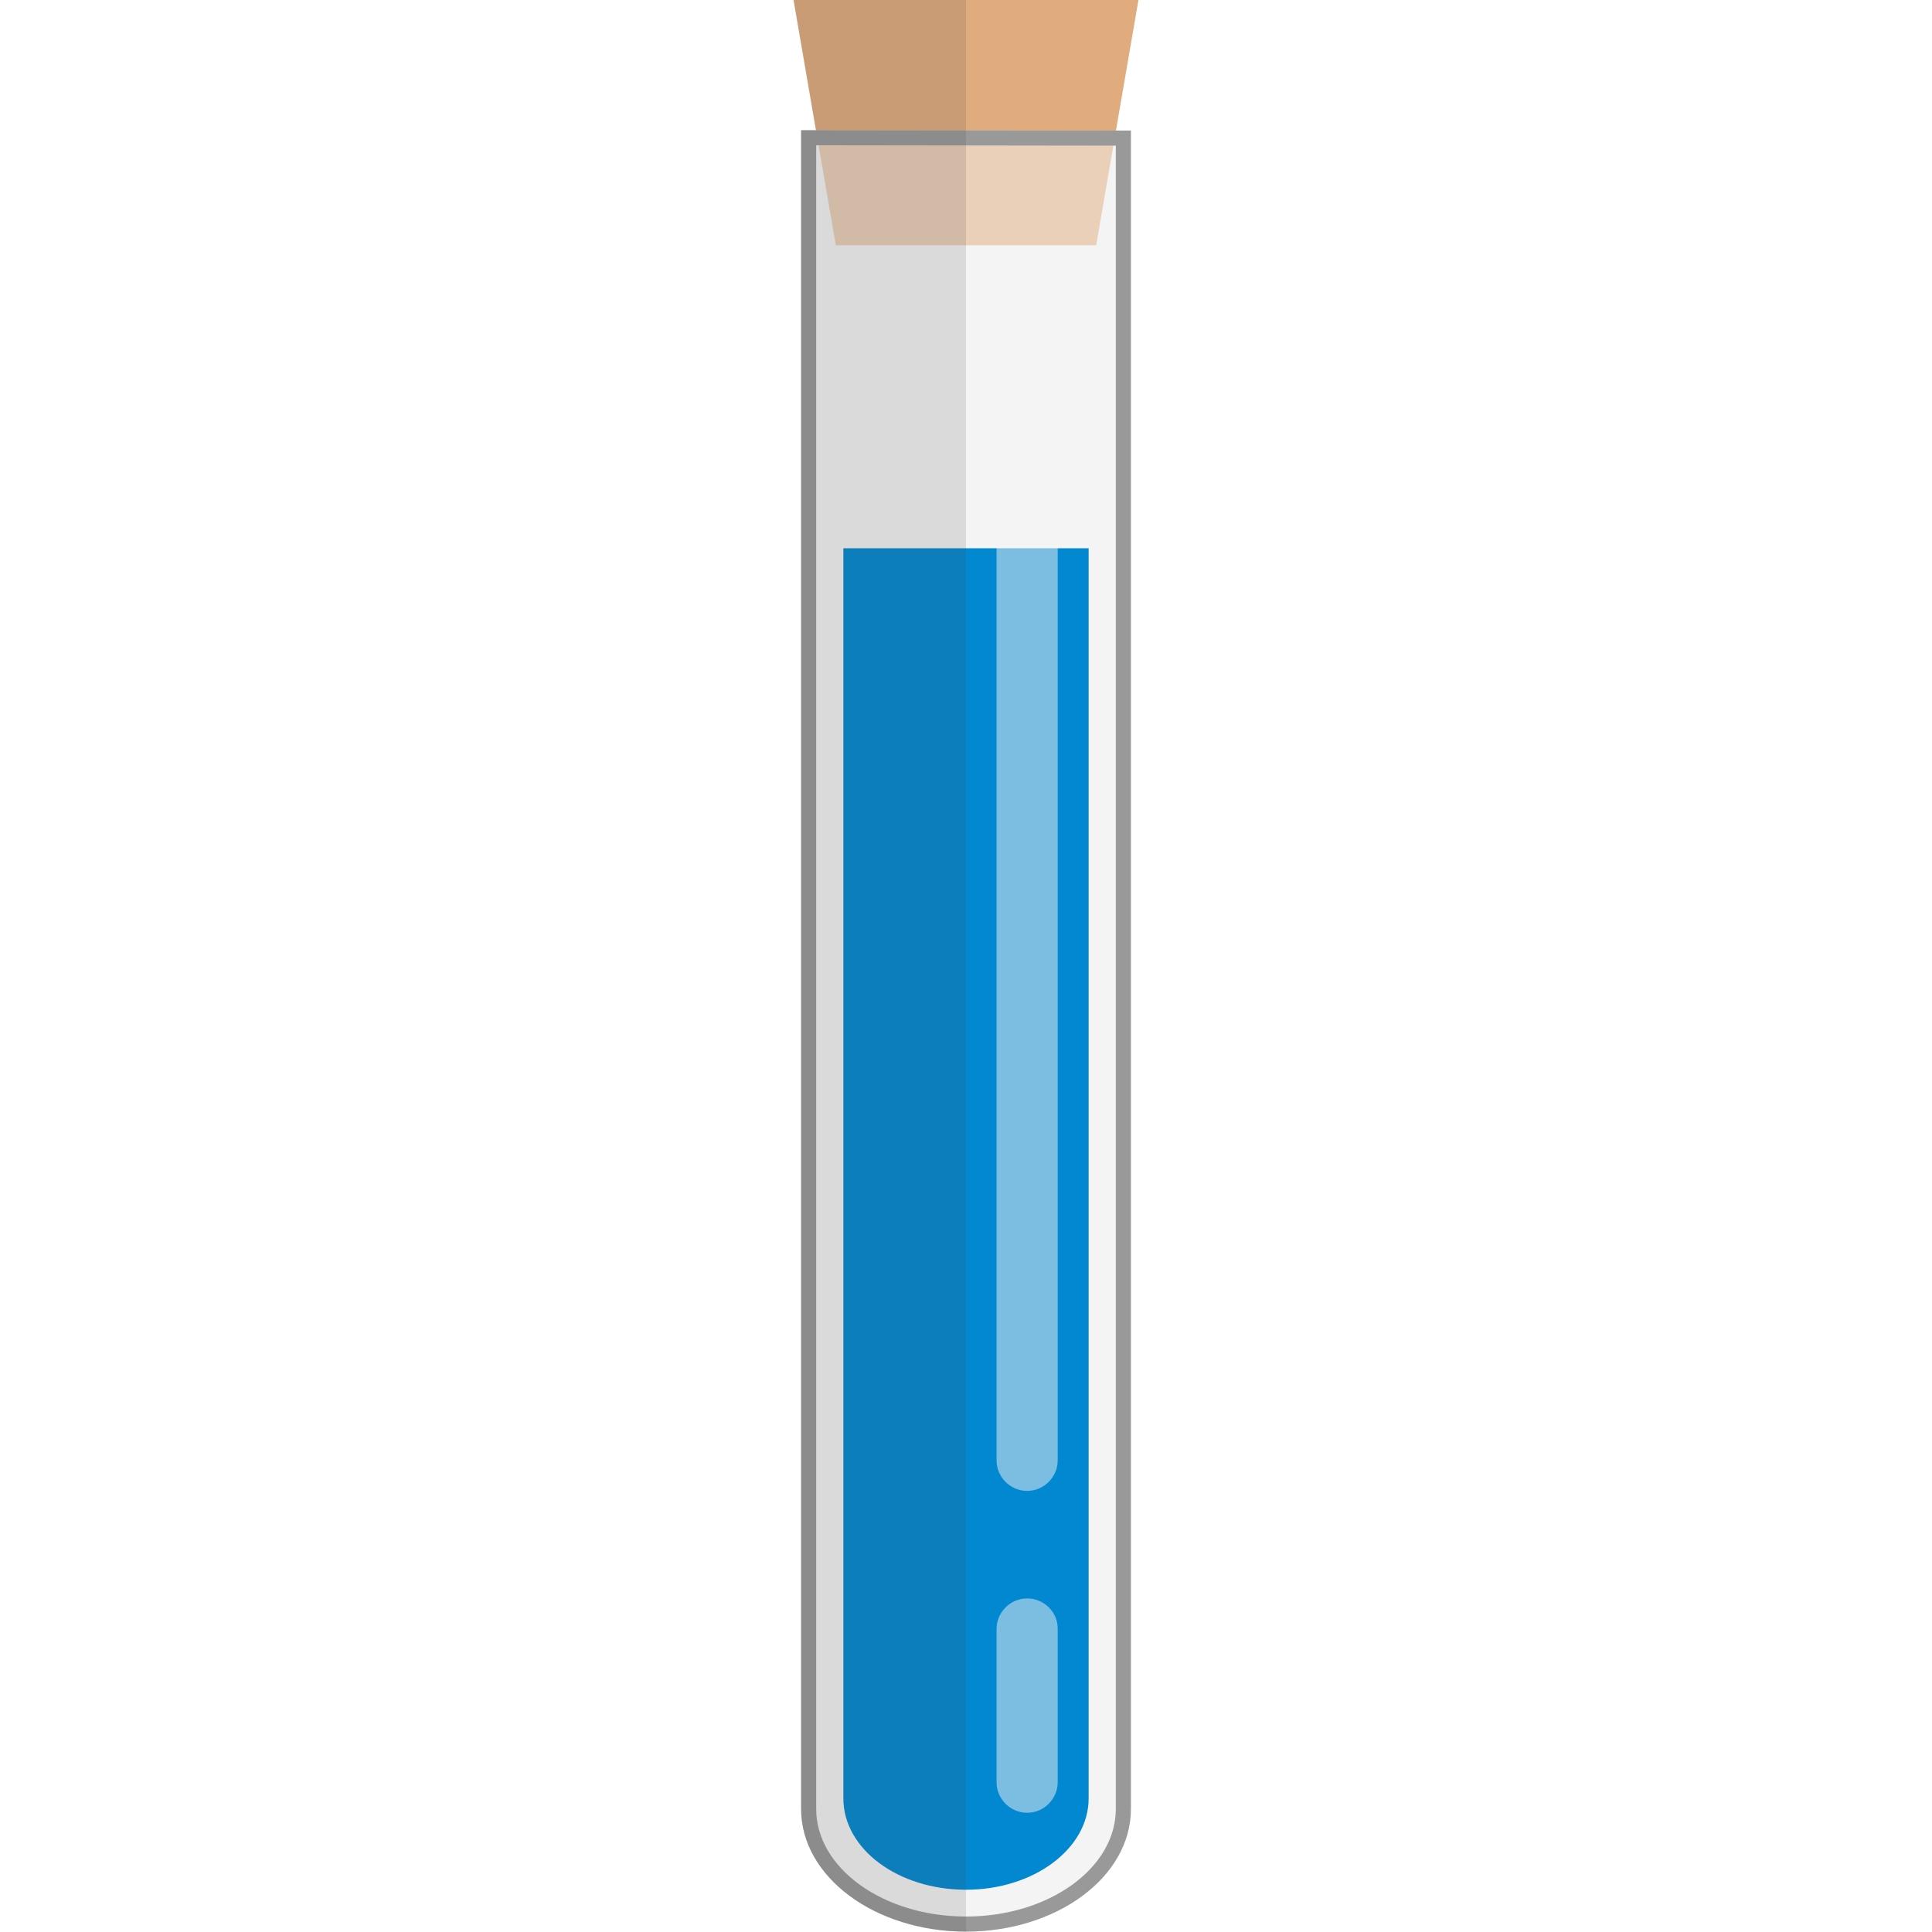
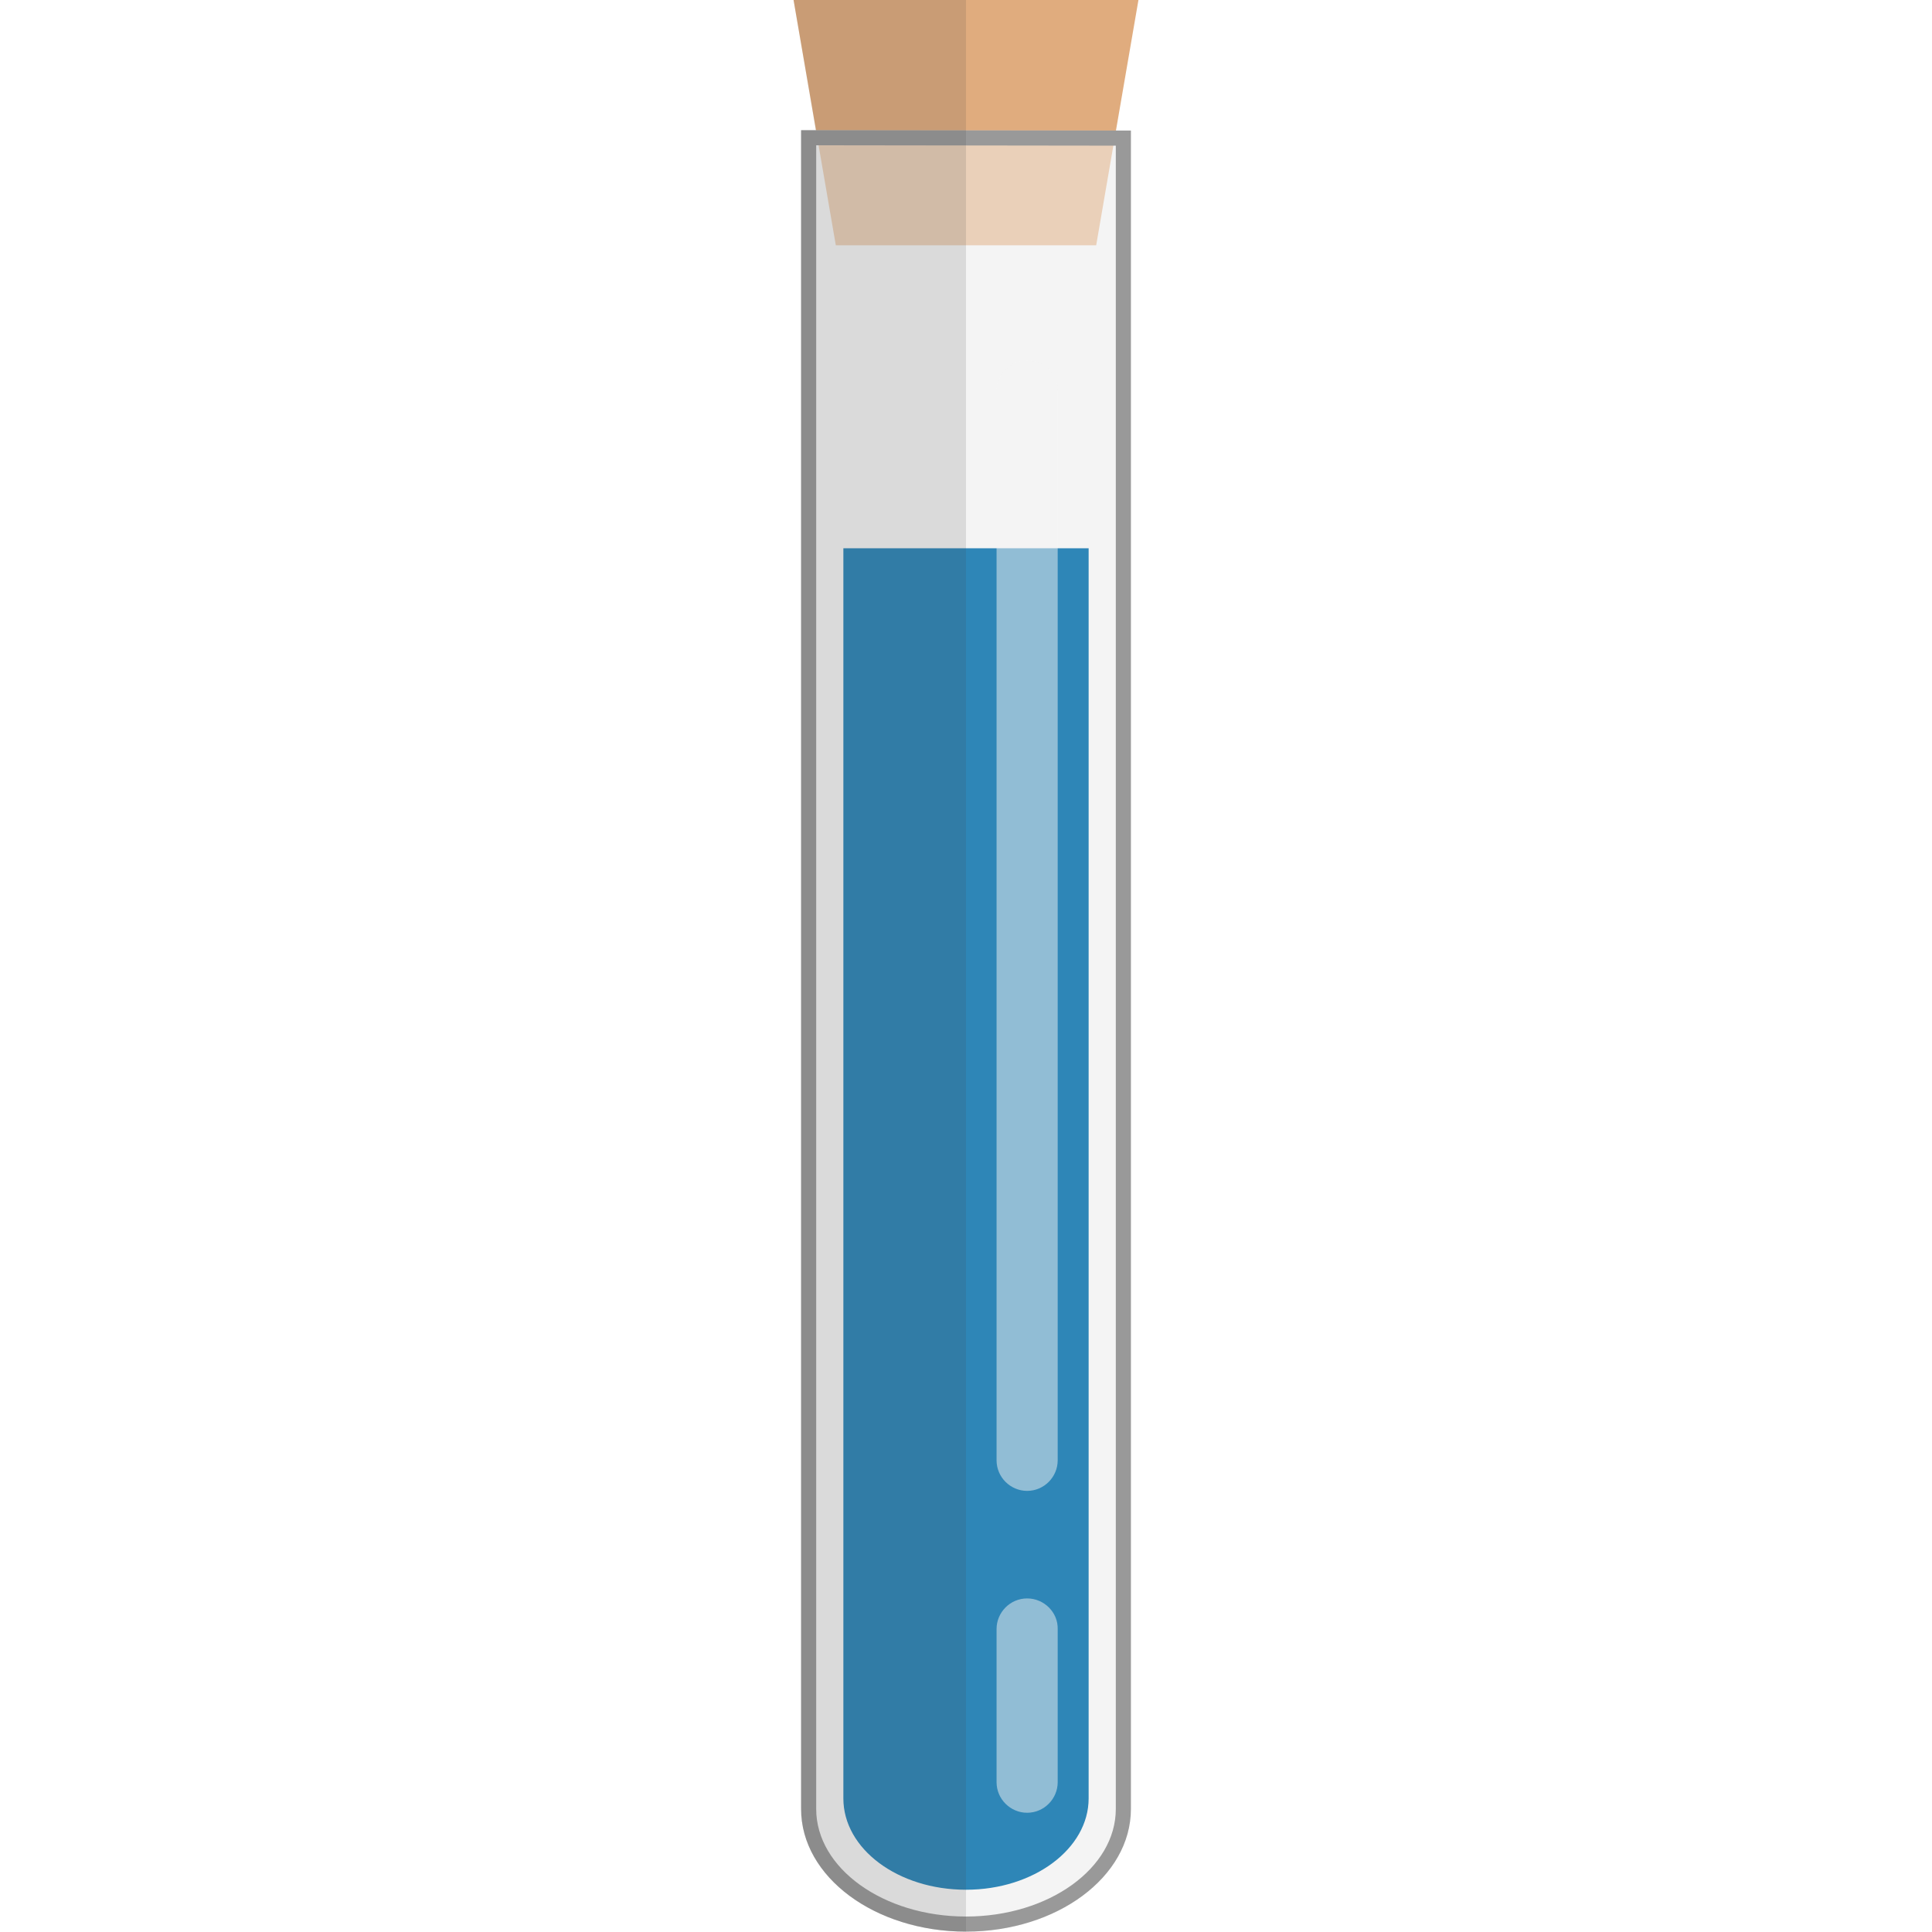
<svg xmlns="http://www.w3.org/2000/svg" version="1.1" x="0" y="0" viewBox="0 0 512 512" xml:space="preserve">
  <path d="M212.3 34.5v444.9c0 18 19.6 32.5 43.7 32.5s43.7-14.5 43.7-32.5V34.6l-87.4-.1z" fill="#f4f4f4" />
  <path fill="#e0ac7e" d="M290.5 65l11.2-65h-91.4l11.2 65z" />
  <path d="M212.3 34.5v444.9c0 18 19.6 32.5 43.7 32.5s43.7-14.5 43.7-32.5V34.6l-87.4-.1z" opacity=".5" fill="#f4f4f4" />
  <path d="M216.3 38.5l79.4.1v440.8c0 15.7-17.8 28.5-39.7 28.5s-39.7-12.8-39.7-28.5V38.5m-4-4v444.9c0 18 19.6 32.5 43.7 32.5s43.7-14.5 43.7-32.5V34.6l-87.4-.1z" fill="#999" />
-   <path d="M223.5 476.6c0 13.4 14.5 24.2 32.5 24.2s32.5-10.9 32.5-24.2V145.3h-65v331.3z" fill="#0288d1" />
+   <path d="M223.5 476.6c0 13.4 14.5 24.2 32.5 24.2s32.5-10.9 32.5-24.2V145.3h-65v331.3z" fill="#2e86b7" />
  <path d="M272.2 95.5c-4.5 0-8.1 3.7-8.1 8.1V387c0 4.5 3.7 8.1 8.1 8.1 4.5 0 8.1-3.7 8.1-8.1V103.6c.1-4.5-3.6-8.1-8.1-8.1zm0 328.1c-4.5 0-8.1 3.7-8.1 8.1v40.6c0 4.5 3.7 8.1 8.1 8.1 4.5 0 8.1-3.7 8.1-8.1v-40.6c.1-4.4-3.6-8.1-8.1-8.1z" opacity=".5" fill="#f4f4f4" />
  <path d="M210.3 0l5.9 34.5h-3.9v444.9c0 18 19.6 32.5 43.7 32.5V0h-45.7z" opacity=".15" fill="#444" />
</svg>
